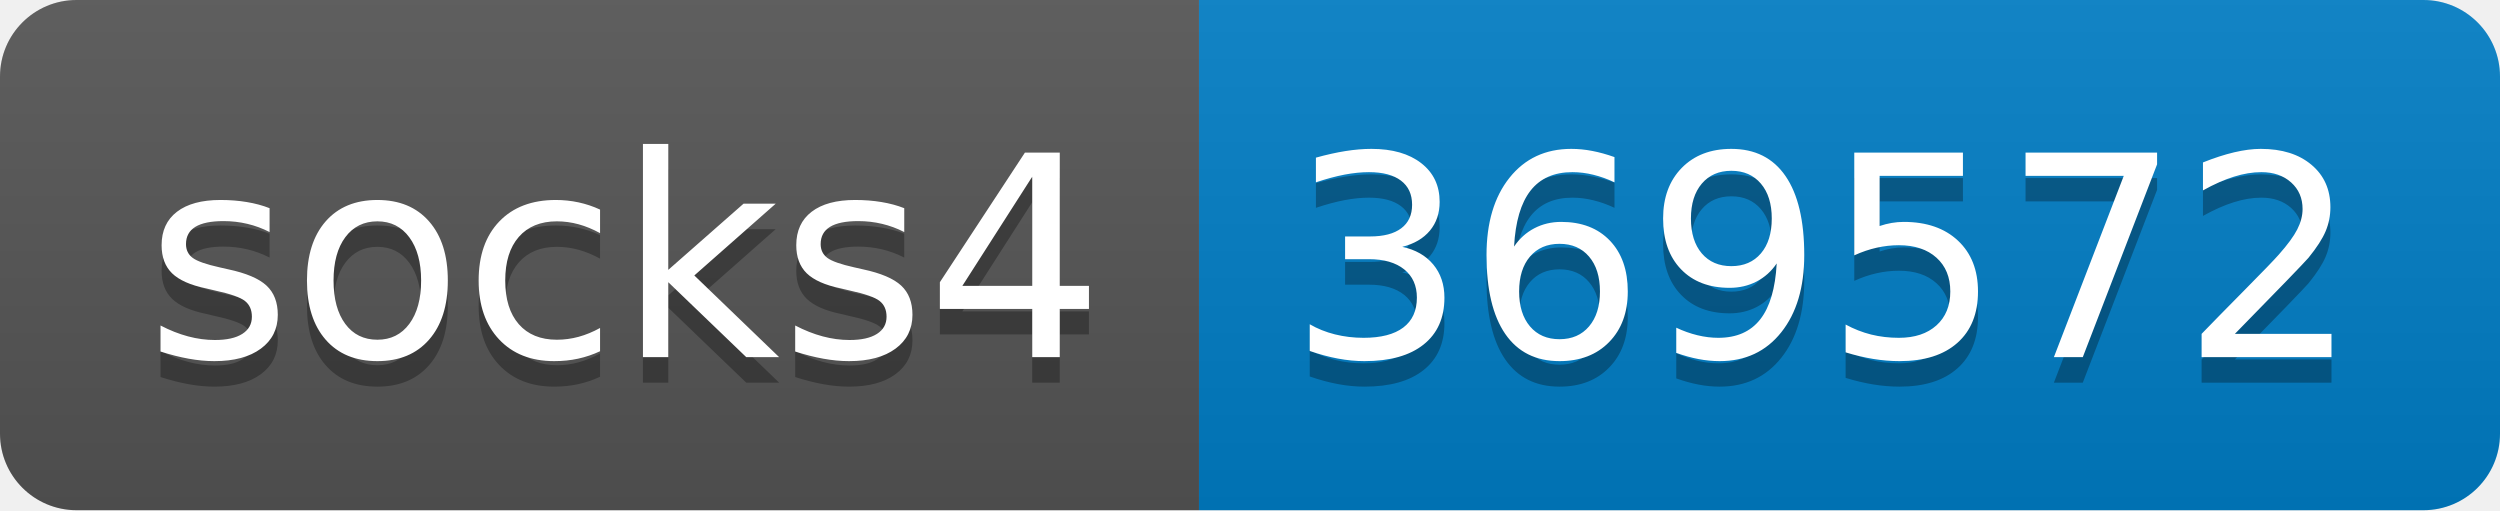
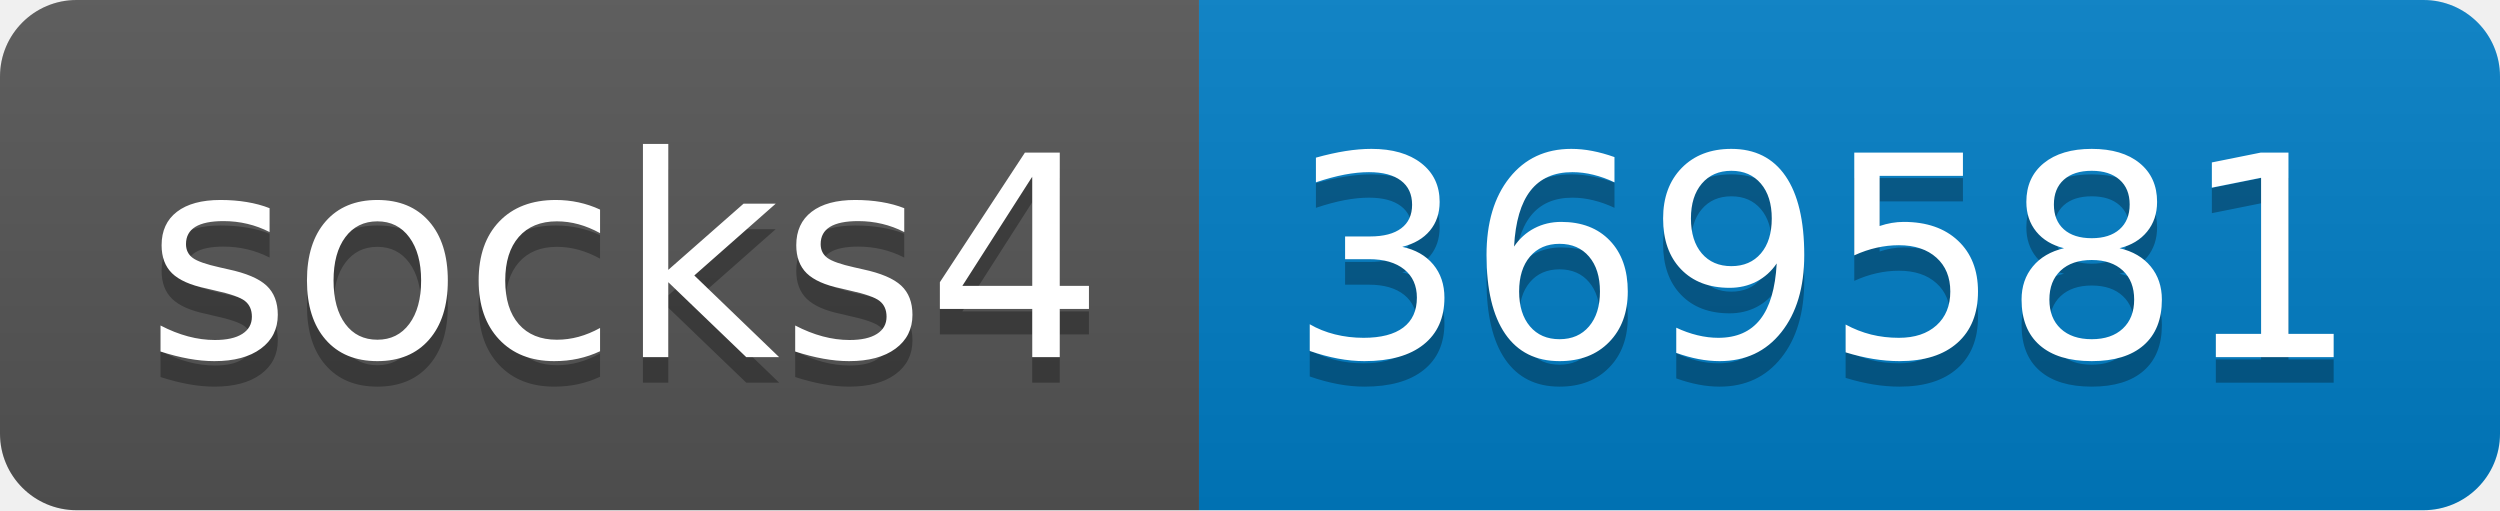
- <svg xmlns="http://www.w3.org/2000/svg" width="98" height="20" role="img" aria-label="socks4: 369572">
+ <svg xmlns="http://www.w3.org/2000/svg" width="98" height="20" role="img" aria-label="socks4: 369581">
  <linearGradient id="s" x2="0" y2="100%">
    <stop offset="0" stop-color="#bbb" stop-opacity=".1" />
    <stop offset="1" stop-opacity=".1" />
  </linearGradient>
  <clipPath id="r">
    <rect width="98" height="20" rx="3" fill="#fff" />
  </clipPath>
  <g clip-path="url(#r)">
    <rect width="47" height="20" fill="#555" />
    <rect x="47" width="51" height="20" fill="#007ec6" />
    <rect width="98" height="20" fill="url(#s)" />
  </g>
  <g fill="#fff" text-anchor="middle" font-family="Verdana,Geneva,DejaVu Sans,sans-serif" text-rendering="geometricPrecision" font-size="110">
    <text aria-hidden="true" x="245" y="150" fill="#010101" fill-opacity=".3" transform="scale(.1)" textLength="370">socks4</text>
    <text x="245" y="140" transform="scale(.1)" fill="#fff" textLength="370">socks4</text>
-     <text aria-hidden="true" x="715" y="150" fill="#010101" fill-opacity=".3" transform="scale(.1)" textLength="410">369572</text>
-     <text x="715" y="140" transform="scale(.1)" fill="#fff" textLength="410">369572</text>
+     <text aria-hidden="true" x="715" y="150" fill="#010101" fill-opacity=".3" transform="scale(.1)" textLength="410">369581</text>
+     <text x="715" y="140" transform="scale(.1)" fill="#fff" textLength="410">369581</text>
  </g>
</svg>
